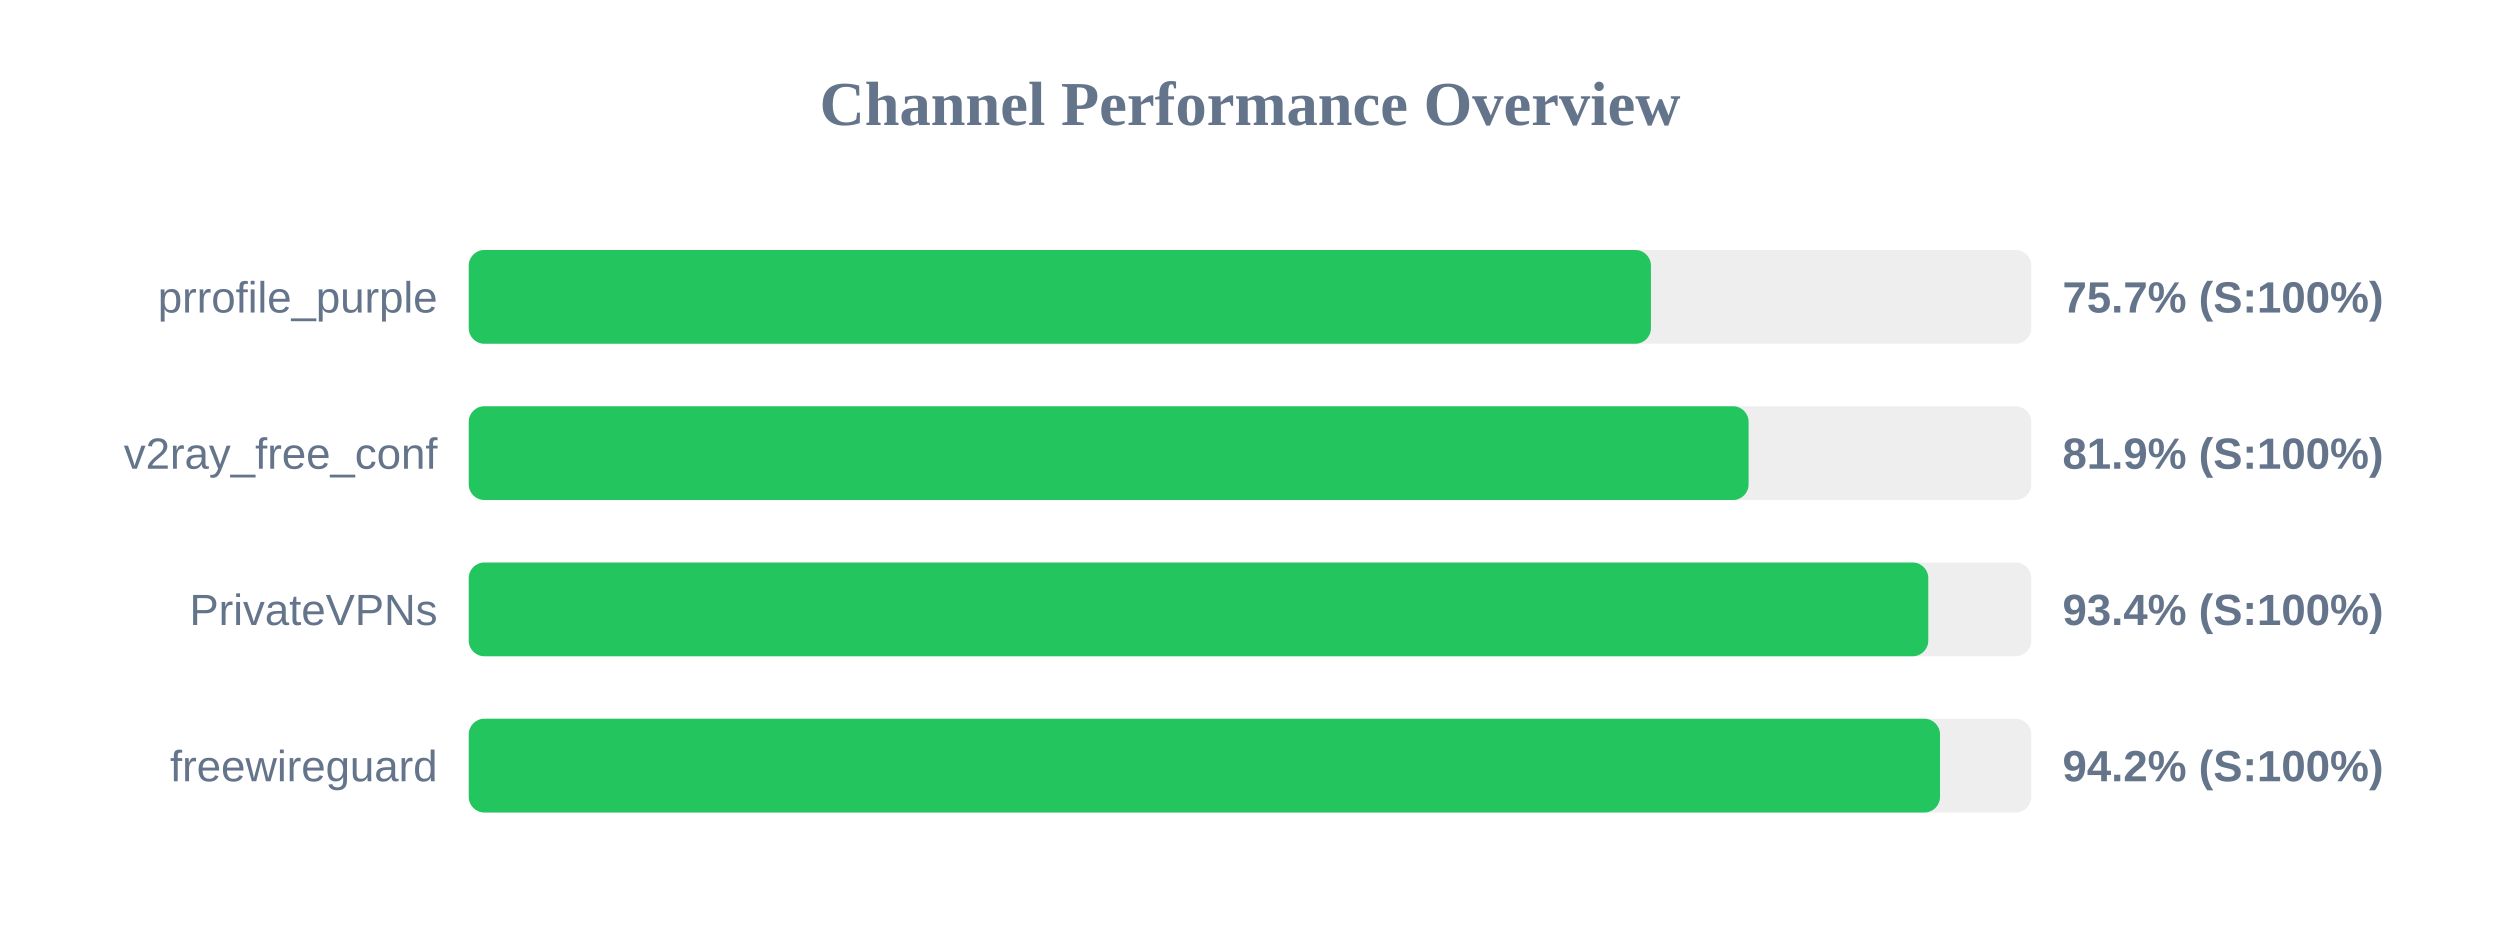
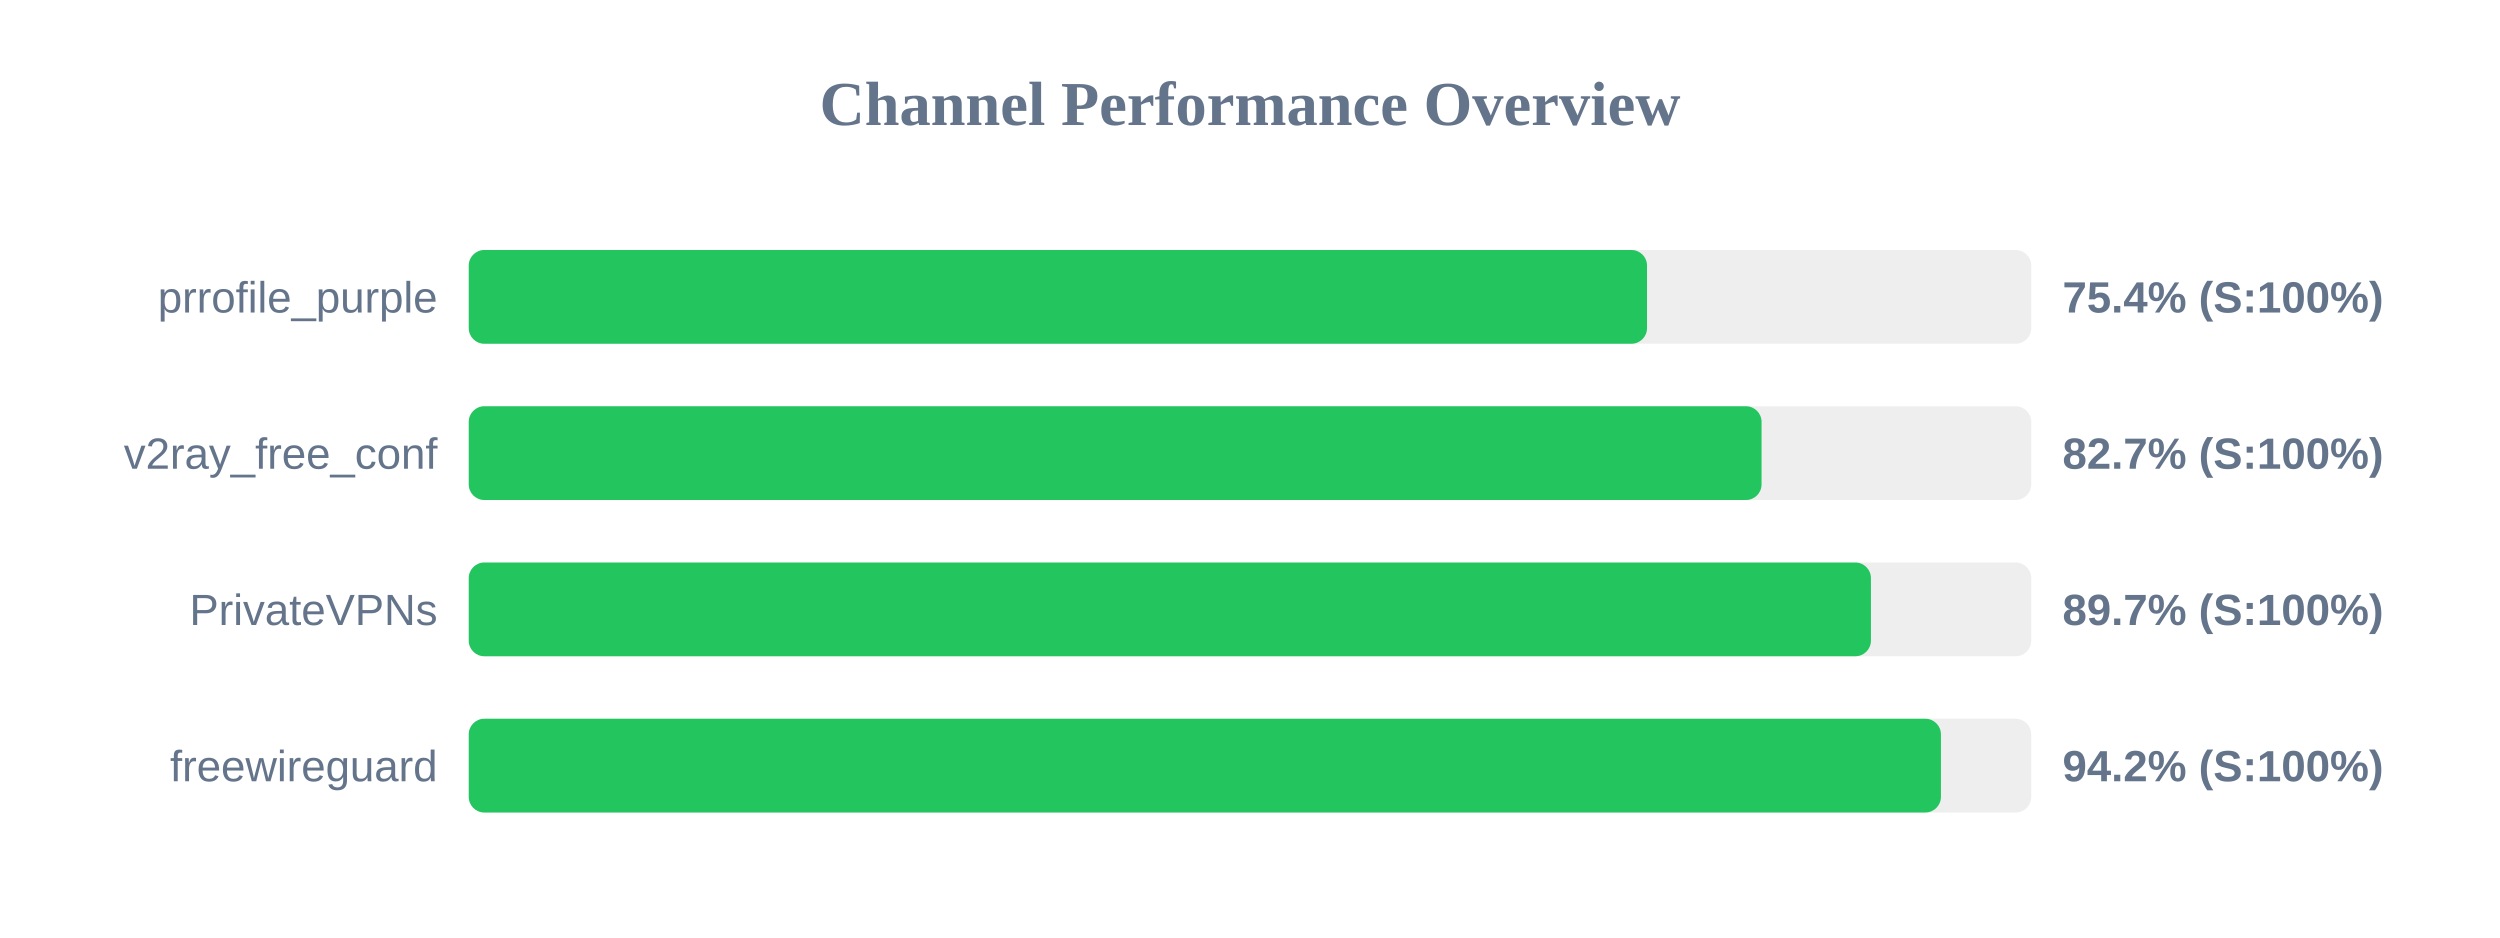
<svg xmlns="http://www.w3.org/2000/svg" width="800" height="300" version="1.1">
  <style>
        .row { font: 14px Arial; fill: #64748b; }
        .score { font: bold 14px Arial; fill: #64748b; }
    </style>
  <text x="400" y="40" text-anchor="middle" font-size="20px" font-weight="bold" fill="#64748b">Channel Performance Overview</text>
  <rect x="150" y="80" width="500" height="30" fill="#eee" rx="5" />
-   <rect x="150" y="80" width="378.3" height="30" fill="#22c55e" rx="5" />
+   <rect x="150" y="80" width="377.05" height="30" fill="#22c55e" rx="5" />
  <text x="140" y="100" text-anchor="end" class="row">prrofile_purple</text>
-   <text x="660" y="100" text-anchor="start" class="score">75.7% (S:100%)</text>
+   <text x="660" y="100" text-anchor="start" class="score">75.4% (S:100%)</text>
  <rect x="150" y="130" width="500" height="30" fill="#eee" rx="5" />
-   <rect x="150" y="130" width="409.55" height="30" fill="#22c55e" rx="5" />
+   <rect x="150" y="130" width="413.7" height="30" fill="#22c55e" rx="5" />
  <text x="140" y="150" text-anchor="end" class="row">v2ray_free_conf</text>
-   <text x="660" y="150" text-anchor="start" class="score">81.9% (S:100%)</text>
+   <text x="660" y="150" text-anchor="start" class="score">82.7% (S:100%)</text>
  <rect x="150" y="180" width="500" height="30" fill="#eee" rx="5" />
-   <rect x="150" y="180" width="467.05" height="30" fill="#22c55e" rx="5" />
+   <rect x="150" y="180" width="448.7" height="30" fill="#22c55e" rx="5" />
  <text x="140" y="200" text-anchor="end" class="row">PrivateVPNs</text>
-   <text x="660" y="200" text-anchor="start" class="score">93.4% (S:100%)</text>
+   <text x="660" y="200" text-anchor="start" class="score">89.7% (S:100%)</text>
  <rect x="150" y="230" width="500" height="30" fill="#eee" rx="5" />
-   <rect x="150" y="230" width="470.8" height="30" fill="#22c55e" rx="5" />
+   <rect x="150" y="230" width="471.1" height="30" fill="#22c55e" rx="5" />
  <text x="140" y="250" text-anchor="end" class="row">freewireguard</text>
  <text x="660" y="250" text-anchor="start" class="score">94.2% (S:100%)</text>
</svg>
